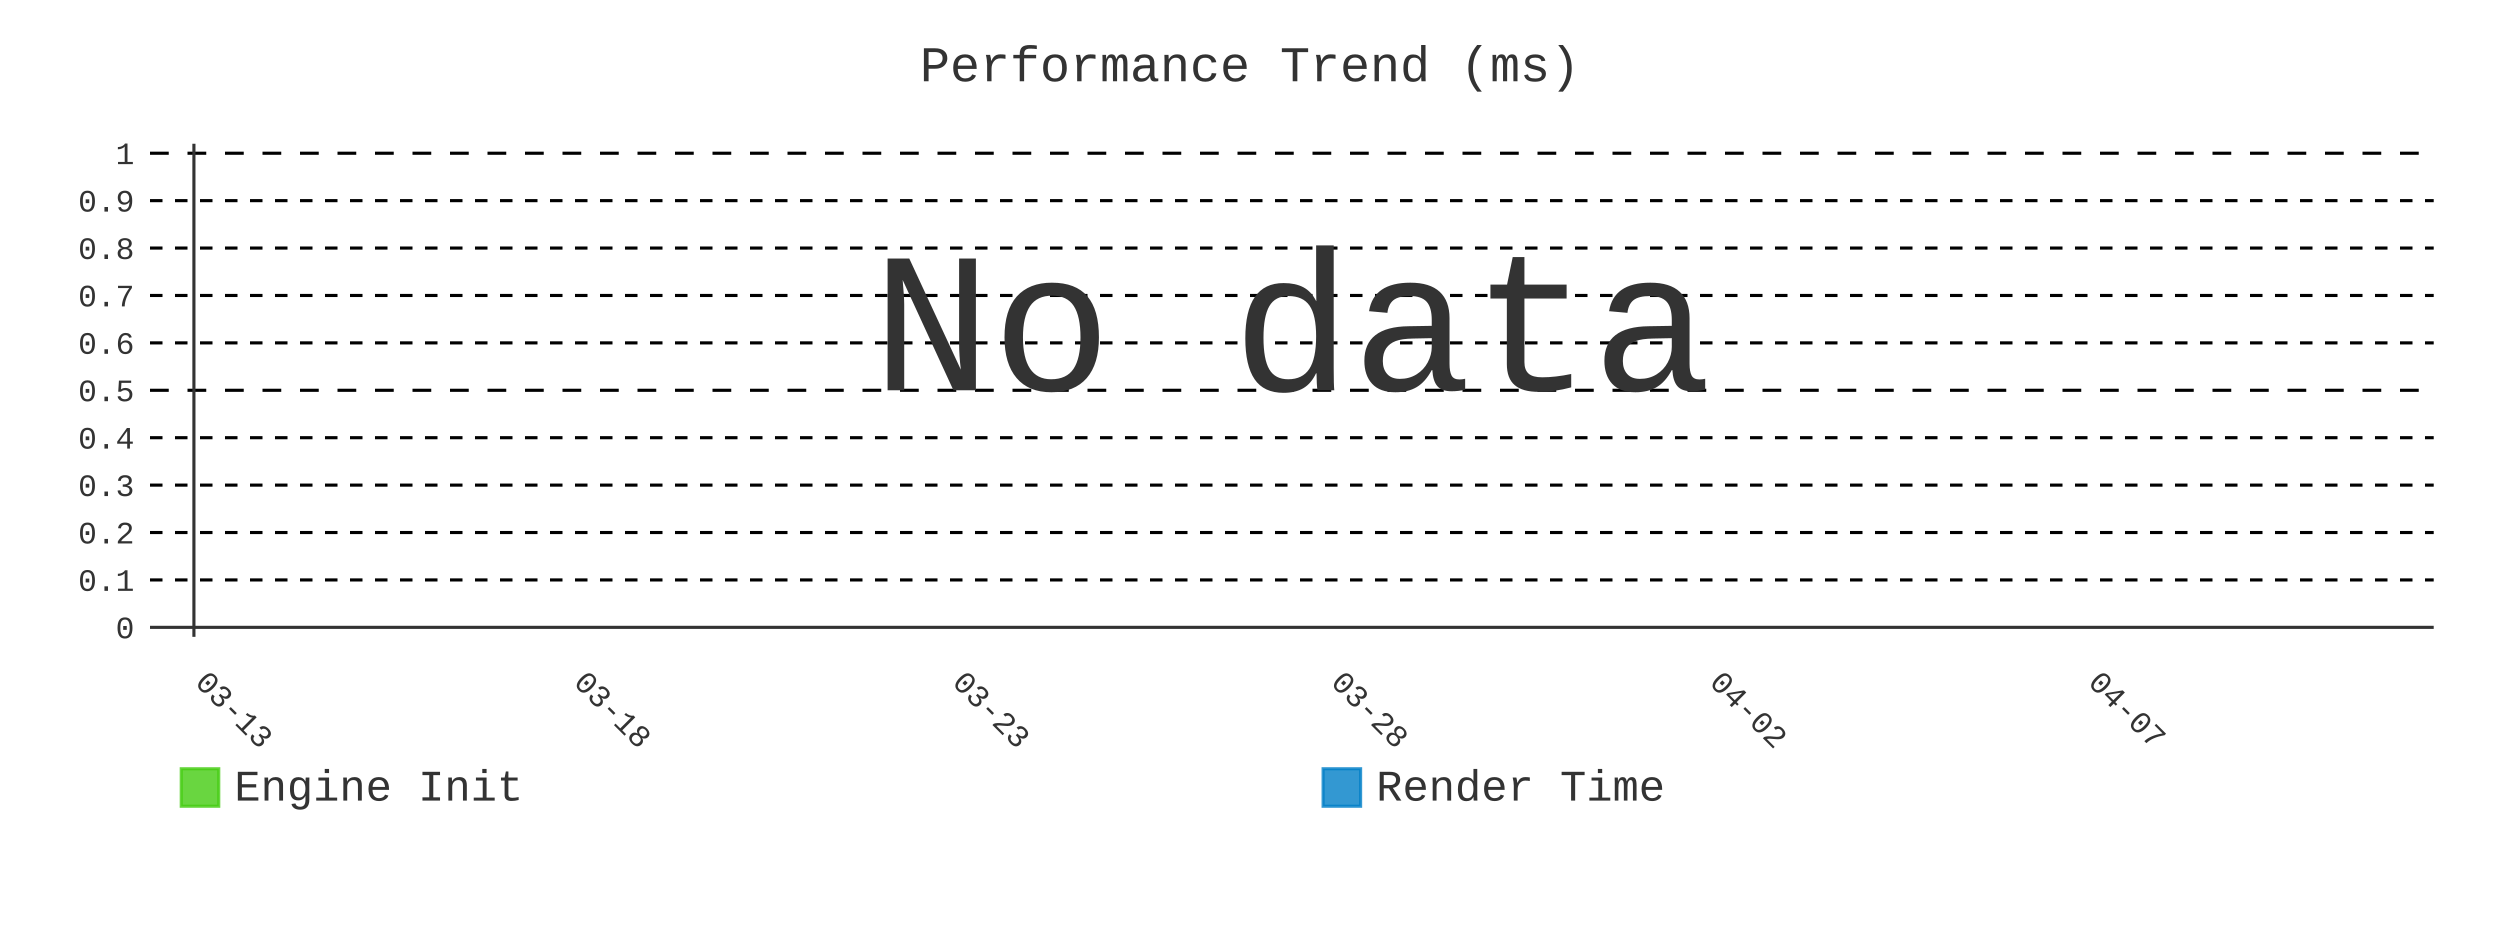
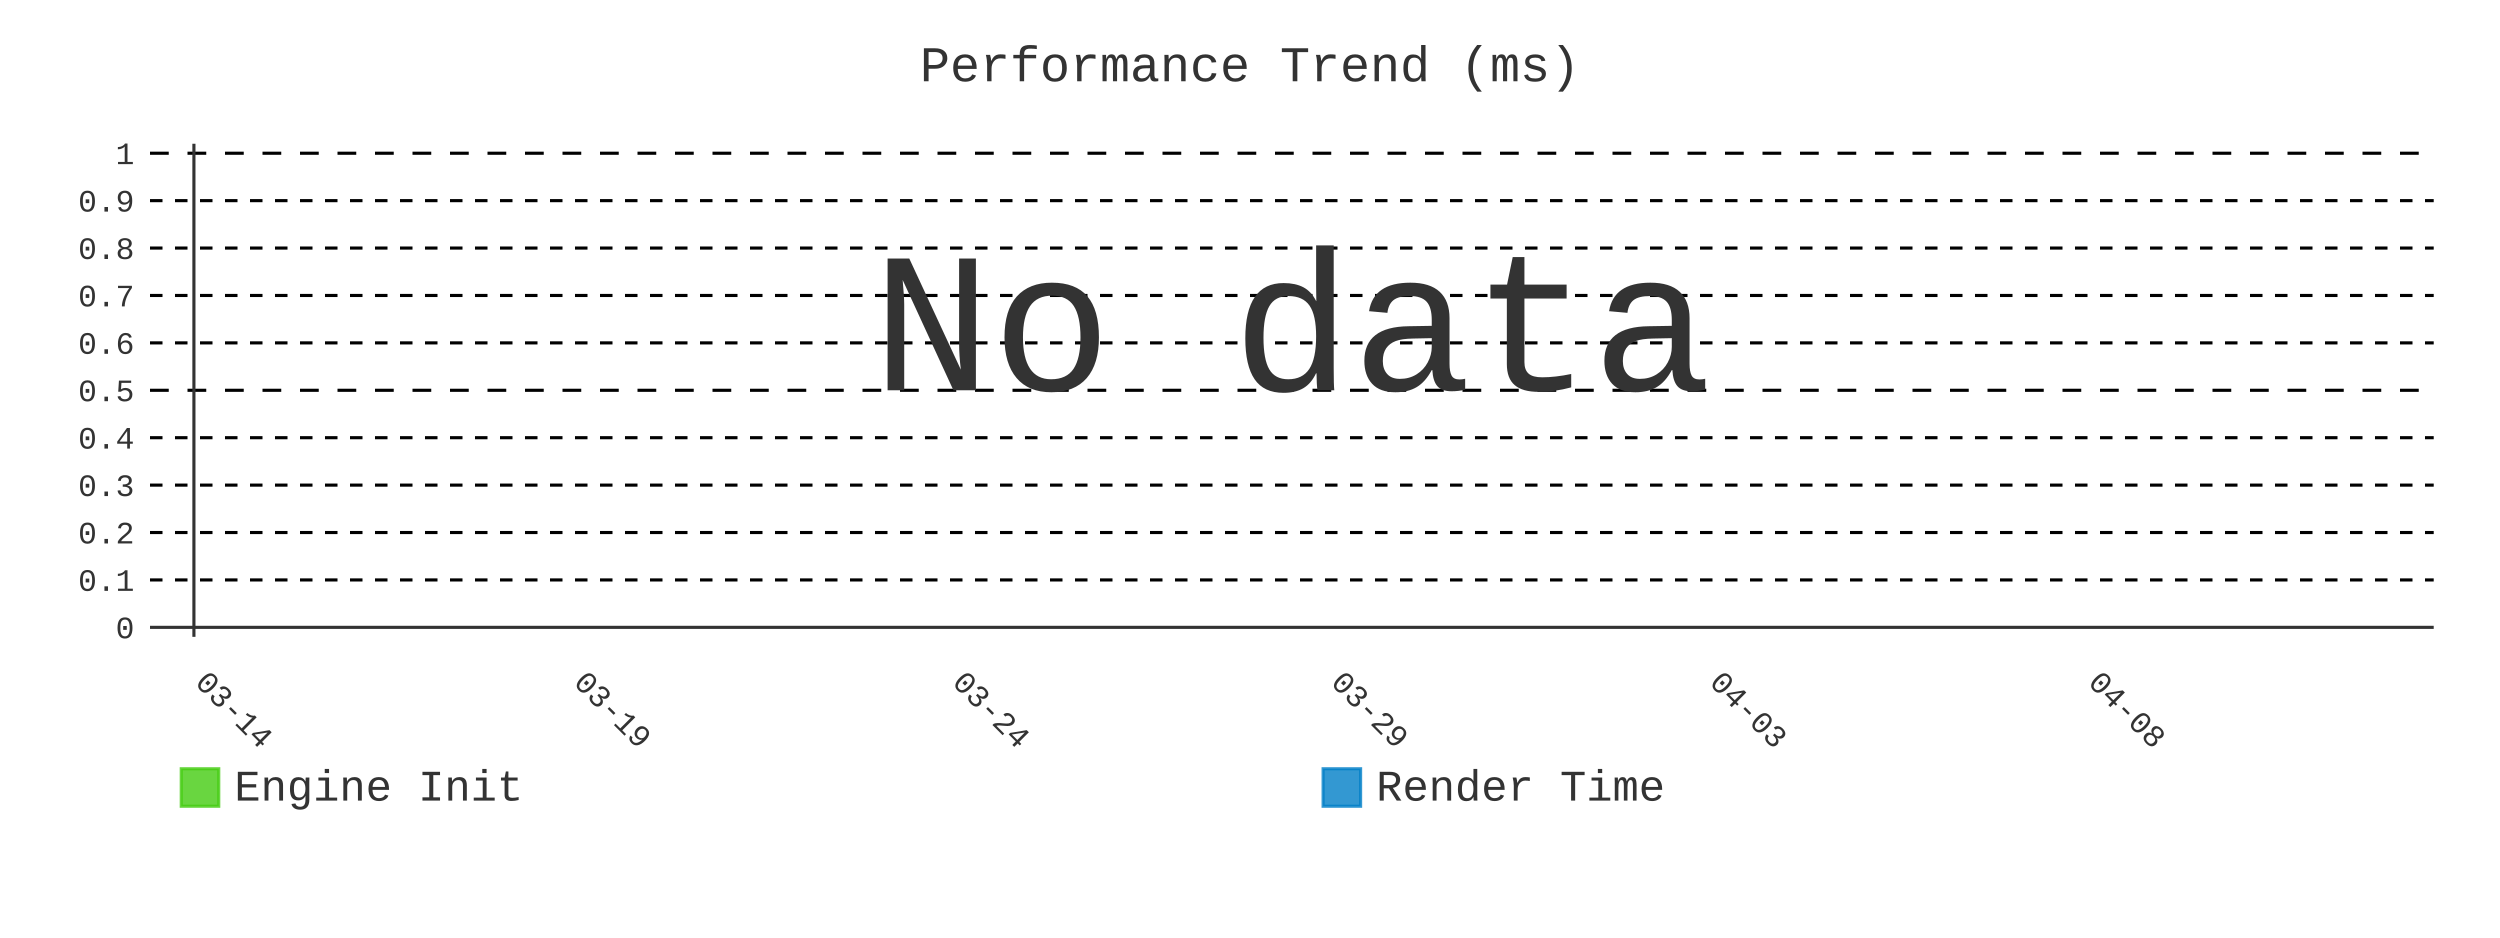
- <svg xmlns="http://www.w3.org/2000/svg" id="chart-18b5ce53-b58b-49d0-8f4e-87ed464959a1" class="pygal-chart" viewBox="0 0 800 300">
+ <svg xmlns="http://www.w3.org/2000/svg" id="chart-0960e433-4368-47e0-9e9f-690528d504f7" class="pygal-chart" viewBox="0 0 800 300">
  <defs>
-     <style type="text/css">#chart-18b5ce53-b58b-49d0-8f4e-87ed464959a1{-webkit-user-select:none;-webkit-font-smoothing:antialiased;font-family:Consolas,"Liberation Mono",Menlo,Courier,monospace}#chart-18b5ce53-b58b-49d0-8f4e-87ed464959a1 .title{font-family:Consolas,"Liberation Mono",Menlo,Courier,monospace;font-size:16px}#chart-18b5ce53-b58b-49d0-8f4e-87ed464959a1 .legends .legend text{font-family:Consolas,"Liberation Mono",Menlo,Courier,monospace;font-size:14px}#chart-18b5ce53-b58b-49d0-8f4e-87ed464959a1 .axis text{font-family:Consolas,"Liberation Mono",Menlo,Courier,monospace;font-size:10px}#chart-18b5ce53-b58b-49d0-8f4e-87ed464959a1 .axis text.major{font-family:Consolas,"Liberation Mono",Menlo,Courier,monospace;font-size:10px}#chart-18b5ce53-b58b-49d0-8f4e-87ed464959a1 .text-overlay text.value{font-family:Consolas,"Liberation Mono",Menlo,Courier,monospace;font-size:16px}#chart-18b5ce53-b58b-49d0-8f4e-87ed464959a1 .text-overlay text.label{font-family:Consolas,"Liberation Mono",Menlo,Courier,monospace;font-size:10px}#chart-18b5ce53-b58b-49d0-8f4e-87ed464959a1 .tooltip{font-family:Consolas,"Liberation Mono",Menlo,Courier,monospace;font-size:14px}#chart-18b5ce53-b58b-49d0-8f4e-87ed464959a1 text.no_data{font-family:Consolas,"Liberation Mono",Menlo,Courier,monospace;font-size:64px}
- #chart-18b5ce53-b58b-49d0-8f4e-87ed464959a1{background-color:transparent}#chart-18b5ce53-b58b-49d0-8f4e-87ed464959a1 path,#chart-18b5ce53-b58b-49d0-8f4e-87ed464959a1 line,#chart-18b5ce53-b58b-49d0-8f4e-87ed464959a1 rect,#chart-18b5ce53-b58b-49d0-8f4e-87ed464959a1 circle{-webkit-transition:400ms;-moz-transition:400ms;transition:400ms}#chart-18b5ce53-b58b-49d0-8f4e-87ed464959a1 .graph &gt; .background{fill:transparent}#chart-18b5ce53-b58b-49d0-8f4e-87ed464959a1 .plot &gt; .background{fill:transparent}#chart-18b5ce53-b58b-49d0-8f4e-87ed464959a1 .graph{fill:#333}#chart-18b5ce53-b58b-49d0-8f4e-87ed464959a1 text.no_data{fill:#333}#chart-18b5ce53-b58b-49d0-8f4e-87ed464959a1 .title{fill:#333}#chart-18b5ce53-b58b-49d0-8f4e-87ed464959a1 .legends .legend text{fill:#333}#chart-18b5ce53-b58b-49d0-8f4e-87ed464959a1 .legends .legend:hover text{fill:#333}#chart-18b5ce53-b58b-49d0-8f4e-87ed464959a1 .axis .line{stroke:#333}#chart-18b5ce53-b58b-49d0-8f4e-87ed464959a1 .axis .guide.line{stroke:#666}#chart-18b5ce53-b58b-49d0-8f4e-87ed464959a1 .axis .major.line{stroke:#333}#chart-18b5ce53-b58b-49d0-8f4e-87ed464959a1 .axis text.major{fill:#333}#chart-18b5ce53-b58b-49d0-8f4e-87ed464959a1 .axis.y .guides:hover .guide.line,#chart-18b5ce53-b58b-49d0-8f4e-87ed464959a1 .line-graph .axis.x .guides:hover .guide.line,#chart-18b5ce53-b58b-49d0-8f4e-87ed464959a1 .stackedline-graph .axis.x .guides:hover .guide.line,#chart-18b5ce53-b58b-49d0-8f4e-87ed464959a1 .xy-graph .axis.x .guides:hover .guide.line{stroke:#333}#chart-18b5ce53-b58b-49d0-8f4e-87ed464959a1 .axis .guides:hover text{fill:#333}#chart-18b5ce53-b58b-49d0-8f4e-87ed464959a1 .reactive{fill-opacity:.8;stroke-opacity:.8;stroke-width:1}#chart-18b5ce53-b58b-49d0-8f4e-87ed464959a1 .ci{stroke:#333}#chart-18b5ce53-b58b-49d0-8f4e-87ed464959a1 .reactive.active,#chart-18b5ce53-b58b-49d0-8f4e-87ed464959a1 .active .reactive{fill-opacity:.9;stroke-opacity:.9;stroke-width:4}#chart-18b5ce53-b58b-49d0-8f4e-87ed464959a1 .ci .reactive.active{stroke-width:1.5}#chart-18b5ce53-b58b-49d0-8f4e-87ed464959a1 .series text{fill:#333}#chart-18b5ce53-b58b-49d0-8f4e-87ed464959a1 .tooltip rect{fill:transparent;stroke:#333;-webkit-transition:opacity 400ms;-moz-transition:opacity 400ms;transition:opacity 400ms}#chart-18b5ce53-b58b-49d0-8f4e-87ed464959a1 .tooltip .label{fill:#333}#chart-18b5ce53-b58b-49d0-8f4e-87ed464959a1 .tooltip .label{fill:#333}#chart-18b5ce53-b58b-49d0-8f4e-87ed464959a1 .tooltip .legend{font-size:.8em;fill:#666}#chart-18b5ce53-b58b-49d0-8f4e-87ed464959a1 .tooltip .x_label{font-size:.6em;fill:#333}#chart-18b5ce53-b58b-49d0-8f4e-87ed464959a1 .tooltip .xlink{font-size:.5em;text-decoration:underline}#chart-18b5ce53-b58b-49d0-8f4e-87ed464959a1 .tooltip .value{font-size:1.5em}#chart-18b5ce53-b58b-49d0-8f4e-87ed464959a1 .bound{font-size:.5em}#chart-18b5ce53-b58b-49d0-8f4e-87ed464959a1 .max-value{font-size:.75em;fill:#666}#chart-18b5ce53-b58b-49d0-8f4e-87ed464959a1 .map-element{fill:transparent;stroke:#666 !important}#chart-18b5ce53-b58b-49d0-8f4e-87ed464959a1 .map-element .reactive{fill-opacity:inherit;stroke-opacity:inherit}#chart-18b5ce53-b58b-49d0-8f4e-87ed464959a1 .color-0,#chart-18b5ce53-b58b-49d0-8f4e-87ed464959a1 .color-0 a:visited{stroke:#4c1;fill:#4c1}#chart-18b5ce53-b58b-49d0-8f4e-87ed464959a1 .color-1,#chart-18b5ce53-b58b-49d0-8f4e-87ed464959a1 .color-1 a:visited{stroke:#007ec6;fill:#007ec6}#chart-18b5ce53-b58b-49d0-8f4e-87ed464959a1 .text-overlay .color-0 text{fill:black}#chart-18b5ce53-b58b-49d0-8f4e-87ed464959a1 .text-overlay .color-1 text{fill:black}
- #chart-18b5ce53-b58b-49d0-8f4e-87ed464959a1 text.no_data{text-anchor:middle}#chart-18b5ce53-b58b-49d0-8f4e-87ed464959a1 .guide.line{fill:none}#chart-18b5ce53-b58b-49d0-8f4e-87ed464959a1 .centered{text-anchor:middle}#chart-18b5ce53-b58b-49d0-8f4e-87ed464959a1 .title{text-anchor:middle}#chart-18b5ce53-b58b-49d0-8f4e-87ed464959a1 .legends .legend text{fill-opacity:1}#chart-18b5ce53-b58b-49d0-8f4e-87ed464959a1 .axis.x text{text-anchor:middle}#chart-18b5ce53-b58b-49d0-8f4e-87ed464959a1 .axis.x:not(.web) text[transform]{text-anchor:start}#chart-18b5ce53-b58b-49d0-8f4e-87ed464959a1 .axis.x:not(.web) text[transform].backwards{text-anchor:end}#chart-18b5ce53-b58b-49d0-8f4e-87ed464959a1 .axis.y text{text-anchor:end}#chart-18b5ce53-b58b-49d0-8f4e-87ed464959a1 .axis.y text[transform].backwards{text-anchor:start}#chart-18b5ce53-b58b-49d0-8f4e-87ed464959a1 .axis.y2 text{text-anchor:start}#chart-18b5ce53-b58b-49d0-8f4e-87ed464959a1 .axis.y2 text[transform].backwards{text-anchor:end}#chart-18b5ce53-b58b-49d0-8f4e-87ed464959a1 .axis .guide.line{stroke-dasharray:4,4;stroke:black}#chart-18b5ce53-b58b-49d0-8f4e-87ed464959a1 .axis .major.guide.line{stroke-dasharray:6,6;stroke:black}#chart-18b5ce53-b58b-49d0-8f4e-87ed464959a1 .horizontal .axis.y .guide.line,#chart-18b5ce53-b58b-49d0-8f4e-87ed464959a1 .horizontal .axis.y2 .guide.line,#chart-18b5ce53-b58b-49d0-8f4e-87ed464959a1 .vertical .axis.x .guide.line{opacity:0}#chart-18b5ce53-b58b-49d0-8f4e-87ed464959a1 .horizontal .axis.always_show .guide.line,#chart-18b5ce53-b58b-49d0-8f4e-87ed464959a1 .vertical .axis.always_show .guide.line{opacity:1 !important}#chart-18b5ce53-b58b-49d0-8f4e-87ed464959a1 .axis.y .guides:hover .guide.line,#chart-18b5ce53-b58b-49d0-8f4e-87ed464959a1 .axis.y2 .guides:hover .guide.line,#chart-18b5ce53-b58b-49d0-8f4e-87ed464959a1 .axis.x .guides:hover .guide.line{opacity:1}#chart-18b5ce53-b58b-49d0-8f4e-87ed464959a1 .axis .guides:hover text{opacity:1}#chart-18b5ce53-b58b-49d0-8f4e-87ed464959a1 .nofill{fill:none}#chart-18b5ce53-b58b-49d0-8f4e-87ed464959a1 .subtle-fill{fill-opacity:.2}#chart-18b5ce53-b58b-49d0-8f4e-87ed464959a1 .dot{stroke-width:1px;fill-opacity:1;stroke-opacity:1}#chart-18b5ce53-b58b-49d0-8f4e-87ed464959a1 .dot.active{stroke-width:5px}#chart-18b5ce53-b58b-49d0-8f4e-87ed464959a1 .dot.negative{fill:transparent}#chart-18b5ce53-b58b-49d0-8f4e-87ed464959a1 text,#chart-18b5ce53-b58b-49d0-8f4e-87ed464959a1 tspan{stroke:none !important}#chart-18b5ce53-b58b-49d0-8f4e-87ed464959a1 .series text.active{opacity:1}#chart-18b5ce53-b58b-49d0-8f4e-87ed464959a1 .tooltip rect{fill-opacity:.95;stroke-width:.5}#chart-18b5ce53-b58b-49d0-8f4e-87ed464959a1 .tooltip text{fill-opacity:1}#chart-18b5ce53-b58b-49d0-8f4e-87ed464959a1 .showable{visibility:hidden}#chart-18b5ce53-b58b-49d0-8f4e-87ed464959a1 .showable.shown{visibility:visible}#chart-18b5ce53-b58b-49d0-8f4e-87ed464959a1 .gauge-background{fill:rgba(229,229,229,1);stroke:none}#chart-18b5ce53-b58b-49d0-8f4e-87ed464959a1 .bg-lines{stroke:transparent;stroke-width:2px}</style>
+     <style type="text/css">#chart-0960e433-4368-47e0-9e9f-690528d504f7{-webkit-user-select:none;-webkit-font-smoothing:antialiased;font-family:Consolas,"Liberation Mono",Menlo,Courier,monospace}#chart-0960e433-4368-47e0-9e9f-690528d504f7 .title{font-family:Consolas,"Liberation Mono",Menlo,Courier,monospace;font-size:16px}#chart-0960e433-4368-47e0-9e9f-690528d504f7 .legends .legend text{font-family:Consolas,"Liberation Mono",Menlo,Courier,monospace;font-size:14px}#chart-0960e433-4368-47e0-9e9f-690528d504f7 .axis text{font-family:Consolas,"Liberation Mono",Menlo,Courier,monospace;font-size:10px}#chart-0960e433-4368-47e0-9e9f-690528d504f7 .axis text.major{font-family:Consolas,"Liberation Mono",Menlo,Courier,monospace;font-size:10px}#chart-0960e433-4368-47e0-9e9f-690528d504f7 .text-overlay text.value{font-family:Consolas,"Liberation Mono",Menlo,Courier,monospace;font-size:16px}#chart-0960e433-4368-47e0-9e9f-690528d504f7 .text-overlay text.label{font-family:Consolas,"Liberation Mono",Menlo,Courier,monospace;font-size:10px}#chart-0960e433-4368-47e0-9e9f-690528d504f7 .tooltip{font-family:Consolas,"Liberation Mono",Menlo,Courier,monospace;font-size:14px}#chart-0960e433-4368-47e0-9e9f-690528d504f7 text.no_data{font-family:Consolas,"Liberation Mono",Menlo,Courier,monospace;font-size:64px}
+ #chart-0960e433-4368-47e0-9e9f-690528d504f7{background-color:transparent}#chart-0960e433-4368-47e0-9e9f-690528d504f7 path,#chart-0960e433-4368-47e0-9e9f-690528d504f7 line,#chart-0960e433-4368-47e0-9e9f-690528d504f7 rect,#chart-0960e433-4368-47e0-9e9f-690528d504f7 circle{-webkit-transition:400ms;-moz-transition:400ms;transition:400ms}#chart-0960e433-4368-47e0-9e9f-690528d504f7 .graph &gt; .background{fill:transparent}#chart-0960e433-4368-47e0-9e9f-690528d504f7 .plot &gt; .background{fill:transparent}#chart-0960e433-4368-47e0-9e9f-690528d504f7 .graph{fill:#333}#chart-0960e433-4368-47e0-9e9f-690528d504f7 text.no_data{fill:#333}#chart-0960e433-4368-47e0-9e9f-690528d504f7 .title{fill:#333}#chart-0960e433-4368-47e0-9e9f-690528d504f7 .legends .legend text{fill:#333}#chart-0960e433-4368-47e0-9e9f-690528d504f7 .legends .legend:hover text{fill:#333}#chart-0960e433-4368-47e0-9e9f-690528d504f7 .axis .line{stroke:#333}#chart-0960e433-4368-47e0-9e9f-690528d504f7 .axis .guide.line{stroke:#666}#chart-0960e433-4368-47e0-9e9f-690528d504f7 .axis .major.line{stroke:#333}#chart-0960e433-4368-47e0-9e9f-690528d504f7 .axis text.major{fill:#333}#chart-0960e433-4368-47e0-9e9f-690528d504f7 .axis.y .guides:hover .guide.line,#chart-0960e433-4368-47e0-9e9f-690528d504f7 .line-graph .axis.x .guides:hover .guide.line,#chart-0960e433-4368-47e0-9e9f-690528d504f7 .stackedline-graph .axis.x .guides:hover .guide.line,#chart-0960e433-4368-47e0-9e9f-690528d504f7 .xy-graph .axis.x .guides:hover .guide.line{stroke:#333}#chart-0960e433-4368-47e0-9e9f-690528d504f7 .axis .guides:hover text{fill:#333}#chart-0960e433-4368-47e0-9e9f-690528d504f7 .reactive{fill-opacity:.8;stroke-opacity:.8;stroke-width:1}#chart-0960e433-4368-47e0-9e9f-690528d504f7 .ci{stroke:#333}#chart-0960e433-4368-47e0-9e9f-690528d504f7 .reactive.active,#chart-0960e433-4368-47e0-9e9f-690528d504f7 .active .reactive{fill-opacity:.9;stroke-opacity:.9;stroke-width:4}#chart-0960e433-4368-47e0-9e9f-690528d504f7 .ci .reactive.active{stroke-width:1.5}#chart-0960e433-4368-47e0-9e9f-690528d504f7 .series text{fill:#333}#chart-0960e433-4368-47e0-9e9f-690528d504f7 .tooltip rect{fill:transparent;stroke:#333;-webkit-transition:opacity 400ms;-moz-transition:opacity 400ms;transition:opacity 400ms}#chart-0960e433-4368-47e0-9e9f-690528d504f7 .tooltip .label{fill:#333}#chart-0960e433-4368-47e0-9e9f-690528d504f7 .tooltip .label{fill:#333}#chart-0960e433-4368-47e0-9e9f-690528d504f7 .tooltip .legend{font-size:.8em;fill:#666}#chart-0960e433-4368-47e0-9e9f-690528d504f7 .tooltip .x_label{font-size:.6em;fill:#333}#chart-0960e433-4368-47e0-9e9f-690528d504f7 .tooltip .xlink{font-size:.5em;text-decoration:underline}#chart-0960e433-4368-47e0-9e9f-690528d504f7 .tooltip .value{font-size:1.5em}#chart-0960e433-4368-47e0-9e9f-690528d504f7 .bound{font-size:.5em}#chart-0960e433-4368-47e0-9e9f-690528d504f7 .max-value{font-size:.75em;fill:#666}#chart-0960e433-4368-47e0-9e9f-690528d504f7 .map-element{fill:transparent;stroke:#666 !important}#chart-0960e433-4368-47e0-9e9f-690528d504f7 .map-element .reactive{fill-opacity:inherit;stroke-opacity:inherit}#chart-0960e433-4368-47e0-9e9f-690528d504f7 .color-0,#chart-0960e433-4368-47e0-9e9f-690528d504f7 .color-0 a:visited{stroke:#4c1;fill:#4c1}#chart-0960e433-4368-47e0-9e9f-690528d504f7 .color-1,#chart-0960e433-4368-47e0-9e9f-690528d504f7 .color-1 a:visited{stroke:#007ec6;fill:#007ec6}#chart-0960e433-4368-47e0-9e9f-690528d504f7 .text-overlay .color-0 text{fill:black}#chart-0960e433-4368-47e0-9e9f-690528d504f7 .text-overlay .color-1 text{fill:black}
+ #chart-0960e433-4368-47e0-9e9f-690528d504f7 text.no_data{text-anchor:middle}#chart-0960e433-4368-47e0-9e9f-690528d504f7 .guide.line{fill:none}#chart-0960e433-4368-47e0-9e9f-690528d504f7 .centered{text-anchor:middle}#chart-0960e433-4368-47e0-9e9f-690528d504f7 .title{text-anchor:middle}#chart-0960e433-4368-47e0-9e9f-690528d504f7 .legends .legend text{fill-opacity:1}#chart-0960e433-4368-47e0-9e9f-690528d504f7 .axis.x text{text-anchor:middle}#chart-0960e433-4368-47e0-9e9f-690528d504f7 .axis.x:not(.web) text[transform]{text-anchor:start}#chart-0960e433-4368-47e0-9e9f-690528d504f7 .axis.x:not(.web) text[transform].backwards{text-anchor:end}#chart-0960e433-4368-47e0-9e9f-690528d504f7 .axis.y text{text-anchor:end}#chart-0960e433-4368-47e0-9e9f-690528d504f7 .axis.y text[transform].backwards{text-anchor:start}#chart-0960e433-4368-47e0-9e9f-690528d504f7 .axis.y2 text{text-anchor:start}#chart-0960e433-4368-47e0-9e9f-690528d504f7 .axis.y2 text[transform].backwards{text-anchor:end}#chart-0960e433-4368-47e0-9e9f-690528d504f7 .axis .guide.line{stroke-dasharray:4,4;stroke:black}#chart-0960e433-4368-47e0-9e9f-690528d504f7 .axis .major.guide.line{stroke-dasharray:6,6;stroke:black}#chart-0960e433-4368-47e0-9e9f-690528d504f7 .horizontal .axis.y .guide.line,#chart-0960e433-4368-47e0-9e9f-690528d504f7 .horizontal .axis.y2 .guide.line,#chart-0960e433-4368-47e0-9e9f-690528d504f7 .vertical .axis.x .guide.line{opacity:0}#chart-0960e433-4368-47e0-9e9f-690528d504f7 .horizontal .axis.always_show .guide.line,#chart-0960e433-4368-47e0-9e9f-690528d504f7 .vertical .axis.always_show .guide.line{opacity:1 !important}#chart-0960e433-4368-47e0-9e9f-690528d504f7 .axis.y .guides:hover .guide.line,#chart-0960e433-4368-47e0-9e9f-690528d504f7 .axis.y2 .guides:hover .guide.line,#chart-0960e433-4368-47e0-9e9f-690528d504f7 .axis.x .guides:hover .guide.line{opacity:1}#chart-0960e433-4368-47e0-9e9f-690528d504f7 .axis .guides:hover text{opacity:1}#chart-0960e433-4368-47e0-9e9f-690528d504f7 .nofill{fill:none}#chart-0960e433-4368-47e0-9e9f-690528d504f7 .subtle-fill{fill-opacity:.2}#chart-0960e433-4368-47e0-9e9f-690528d504f7 .dot{stroke-width:1px;fill-opacity:1;stroke-opacity:1}#chart-0960e433-4368-47e0-9e9f-690528d504f7 .dot.active{stroke-width:5px}#chart-0960e433-4368-47e0-9e9f-690528d504f7 .dot.negative{fill:transparent}#chart-0960e433-4368-47e0-9e9f-690528d504f7 text,#chart-0960e433-4368-47e0-9e9f-690528d504f7 tspan{stroke:none !important}#chart-0960e433-4368-47e0-9e9f-690528d504f7 .series text.active{opacity:1}#chart-0960e433-4368-47e0-9e9f-690528d504f7 .tooltip rect{fill-opacity:.95;stroke-width:.5}#chart-0960e433-4368-47e0-9e9f-690528d504f7 .tooltip text{fill-opacity:1}#chart-0960e433-4368-47e0-9e9f-690528d504f7 .showable{visibility:hidden}#chart-0960e433-4368-47e0-9e9f-690528d504f7 .showable.shown{visibility:visible}#chart-0960e433-4368-47e0-9e9f-690528d504f7 .gauge-background{fill:rgba(229,229,229,1);stroke:none}#chart-0960e433-4368-47e0-9e9f-690528d504f7 .bg-lines{stroke:transparent;stroke-width:2px}</style>
  </defs>
  <g class="graph line-graph vertical">
    <rect x="0" y="0" width="800" height="300" class="background" />
    <g transform="translate(48, 46)" class="plot">
      <rect x="0" y="0" width="730.787" height="157.787" class="background" />
      <g class="axis y always_show">
        <g class="guides">
          <path d="M0 154.752 h730.787" class="axis major line" />
          <text x="-5" y="158.252" class="major">0</text>
        </g>
        <g class="guides">
          <path d="M0 139.581 h730.787" class="guide line" />
          <text x="-5" y="143.081" class="">0.1</text>
        </g>
        <g class="guides">
          <path d="M0 124.409 h730.787" class="guide line" />
          <text x="-5" y="127.909" class="">0.2</text>
        </g>
        <g class="guides">
          <path d="M0 109.237 h730.787" class="guide line" />
          <text x="-5" y="112.737" class="">0.3</text>
        </g>
        <g class="guides">
          <path d="M0 94.065 h730.787" class="guide line" />
          <text x="-5" y="97.565" class="">0.4</text>
        </g>
        <g class="guides">
          <path d="M0 78.893 h730.787" class="major guide line" />
          <text x="-5" y="82.393" class="major">0.5</text>
        </g>
        <g class="guides">
          <path d="M0 63.722 h730.787" class="guide line" />
          <text x="-5" y="67.222" class="">0.6</text>
        </g>
        <g class="guides">
          <path d="M0 48.55 h730.787" class="guide line" />
          <text x="-5" y="52.05" class="">0.7</text>
        </g>
        <g class="guides">
          <path d="M0 33.378 h730.787" class="guide line" />
          <text x="-5" y="36.878" class="">0.8</text>
        </g>
        <g class="guides">
          <path d="M0 18.206 h730.787" class="guide line" />
          <text x="-5" y="21.706" class="">0.9</text>
        </g>
        <g class="guides">
          <path d="M0 3.034 h730.787" class="major guide line" />
          <text x="-5" y="6.534" class="major">1</text>
        </g>
      </g>
      <g class="axis x">
        <g class="guides">
          <path d="M14.054 0 v157.787" class="major line" />
-           <text x="14.054" y="172.787" class="major" transform="rotate(45 14.05359 172.7868)">03-13</text>
+           <text x="14.054" y="172.787" class="major" transform="rotate(45 14.05359 172.7868)">03-14</text>
        </g>
        <g class="guides">
          <path d="M135.205 0 v157.787" class="major guide line" />
-           <text x="135.205" y="172.787" class="major" transform="rotate(45 135.2052 172.7868)">03-18</text>
+           <text x="135.205" y="172.787" class="major" transform="rotate(45 135.2052 172.7868)">03-19</text>
        </g>
        <g class="guides">
          <path d="M256.357 0 v157.787" class="major guide line" />
-           <text x="256.357" y="172.787" class="major" transform="rotate(45 256.3569 172.7868)">03-23</text>
+           <text x="256.357" y="172.787" class="major" transform="rotate(45 256.3569 172.7868)">03-24</text>
        </g>
        <g class="guides">
          <path d="M377.509 0 v157.787" class="major guide line" />
-           <text x="377.509" y="172.787" class="major" transform="rotate(45 377.5086 172.7868)">03-28</text>
+           <text x="377.509" y="172.787" class="major" transform="rotate(45 377.5086 172.7868)">03-29</text>
        </g>
        <g class="guides">
          <path d="M498.66 0 v157.787" class="major guide line" />
-           <text x="498.66" y="172.787" class="major" transform="rotate(45 498.6602 172.7868)">04-02</text>
+           <text x="498.66" y="172.787" class="major" transform="rotate(45 498.6602 172.7868)">04-03</text>
        </g>
        <g class="guides">
          <path d="M619.812 0 v157.787" class="major guide line" />
-           <text x="619.812" y="172.787" class="major" transform="rotate(45 619.8119 172.7868)">04-07</text>
+           <text x="619.812" y="172.787" class="major" transform="rotate(45 619.8119 172.7868)">04-08</text>
        </g>
      </g>
    </g>
    <g class="titles">
      <text x="400.0" y="26" class="title plot_title">Performance Trend (ms)</text>
    </g>
    <g transform="translate(48, 46)" class="plot overlay" />
    <g transform="translate(48, 46)" class="plot text-overlay">
      <text x="365.393" y="78.893" class="no_data">No data</text>
    </g>
    <g transform="translate(48, 46)" class="plot tooltip-overlay">
      <g transform="translate(0 0)" style="opacity: 0" class="tooltip">
        <rect rx="0" ry="0" width="0" height="0" class="tooltip-box" />
        <g class="text" />
      </g>
    </g>
    <g transform="translate(58, 245)" class="legends">
      <g id="activate-serie-0" class="legend reactive activate-serie">
        <rect x="0.0" y="1.0" width="12" height="12" class="color-0 reactive" />
        <text x="17.0" y="11.2">Engine Init</text>
      </g>
      <g id="activate-serie-1" class="legend reactive activate-serie">
        <rect x="365.393" y="1.0" width="12" height="12" class="color-1 reactive" />
        <text x="382.393" y="11.2">Render Time</text>
      </g>
    </g>
  </g>
</svg>
